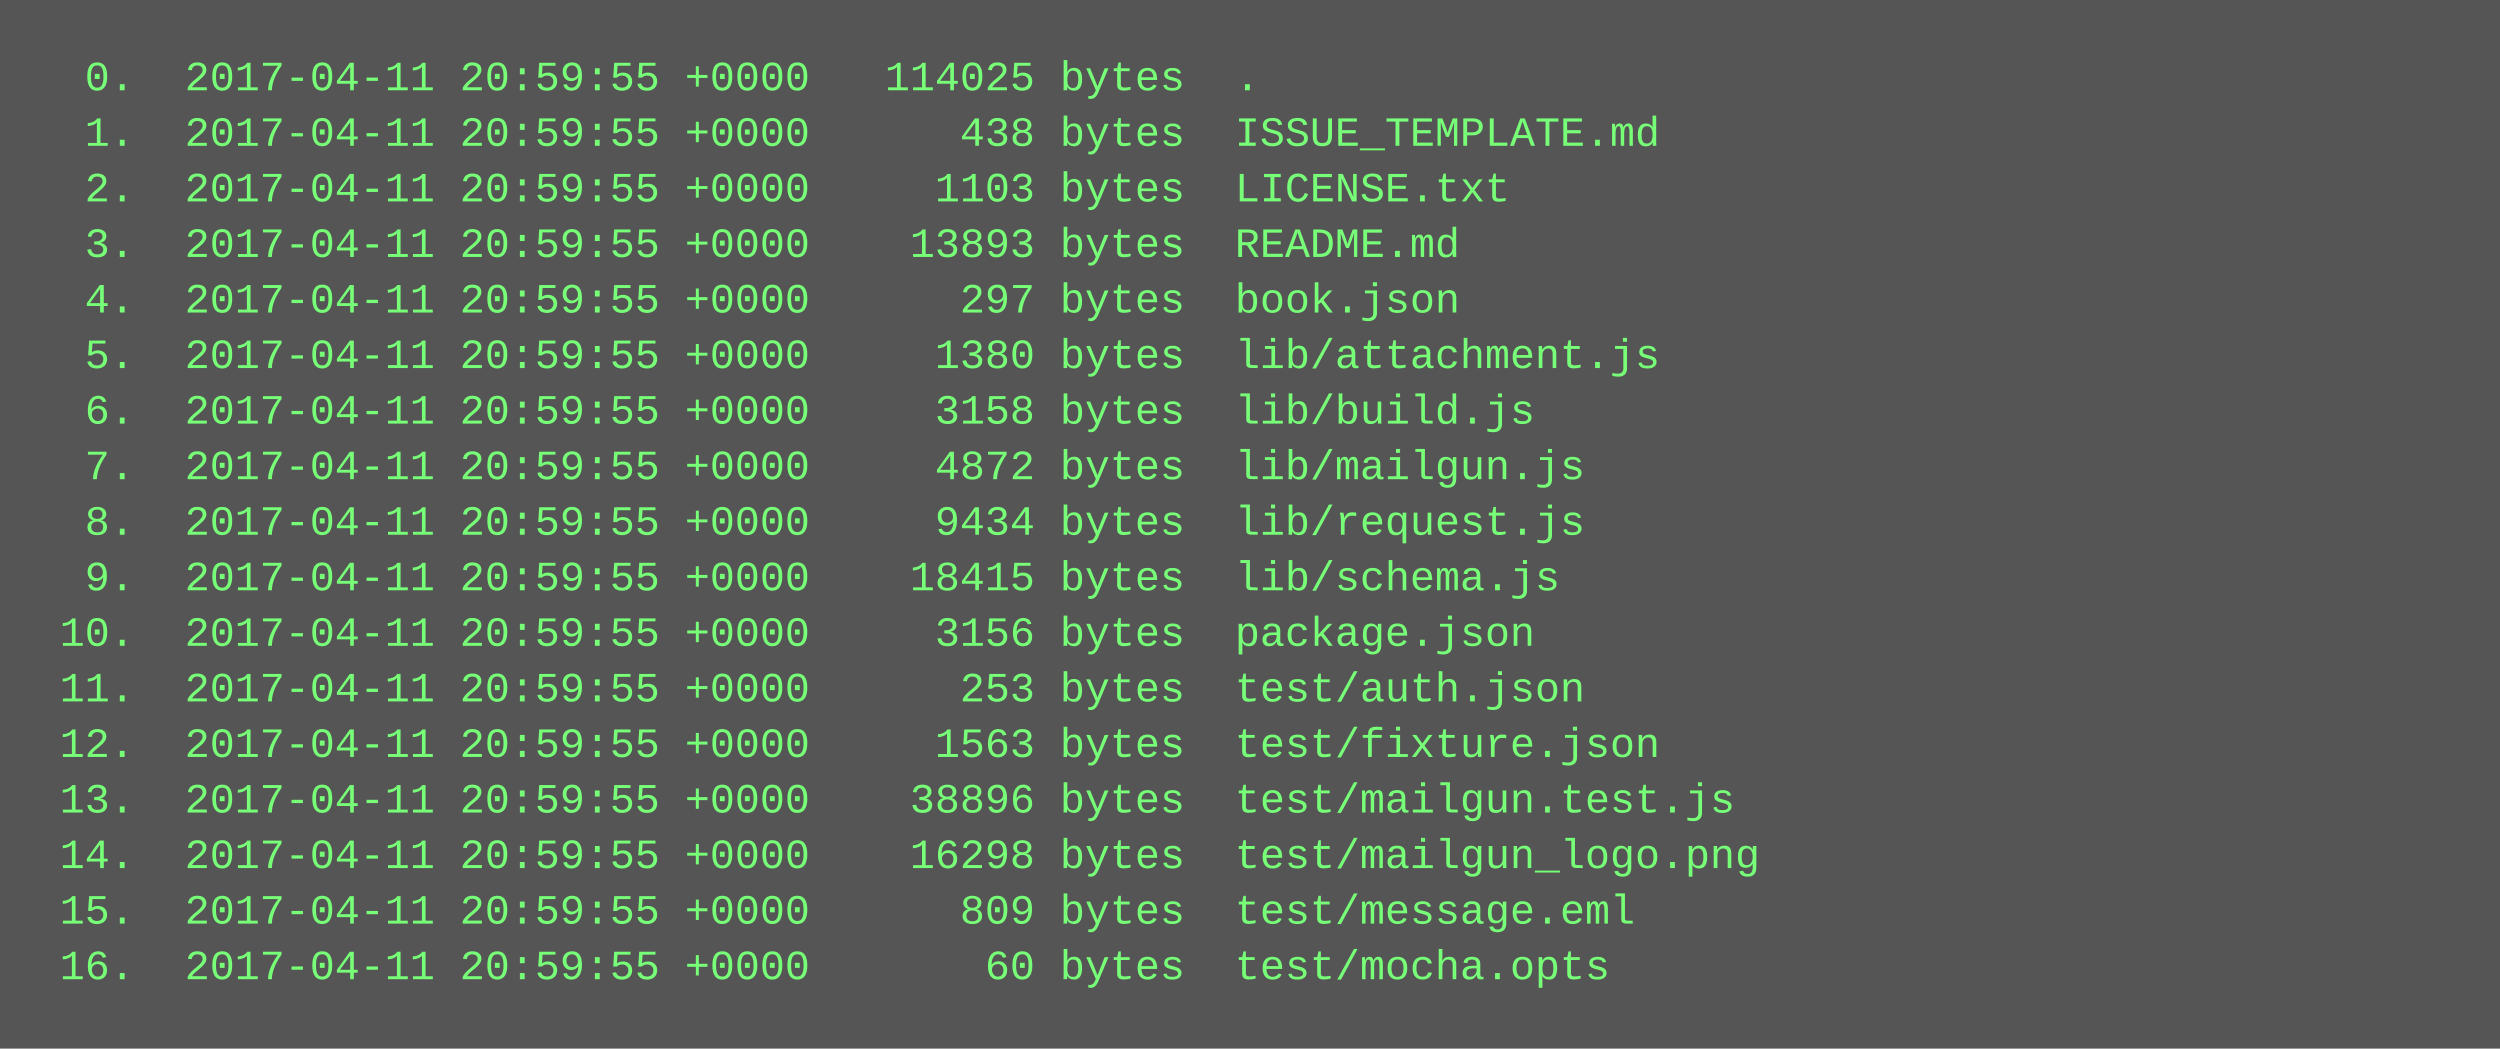
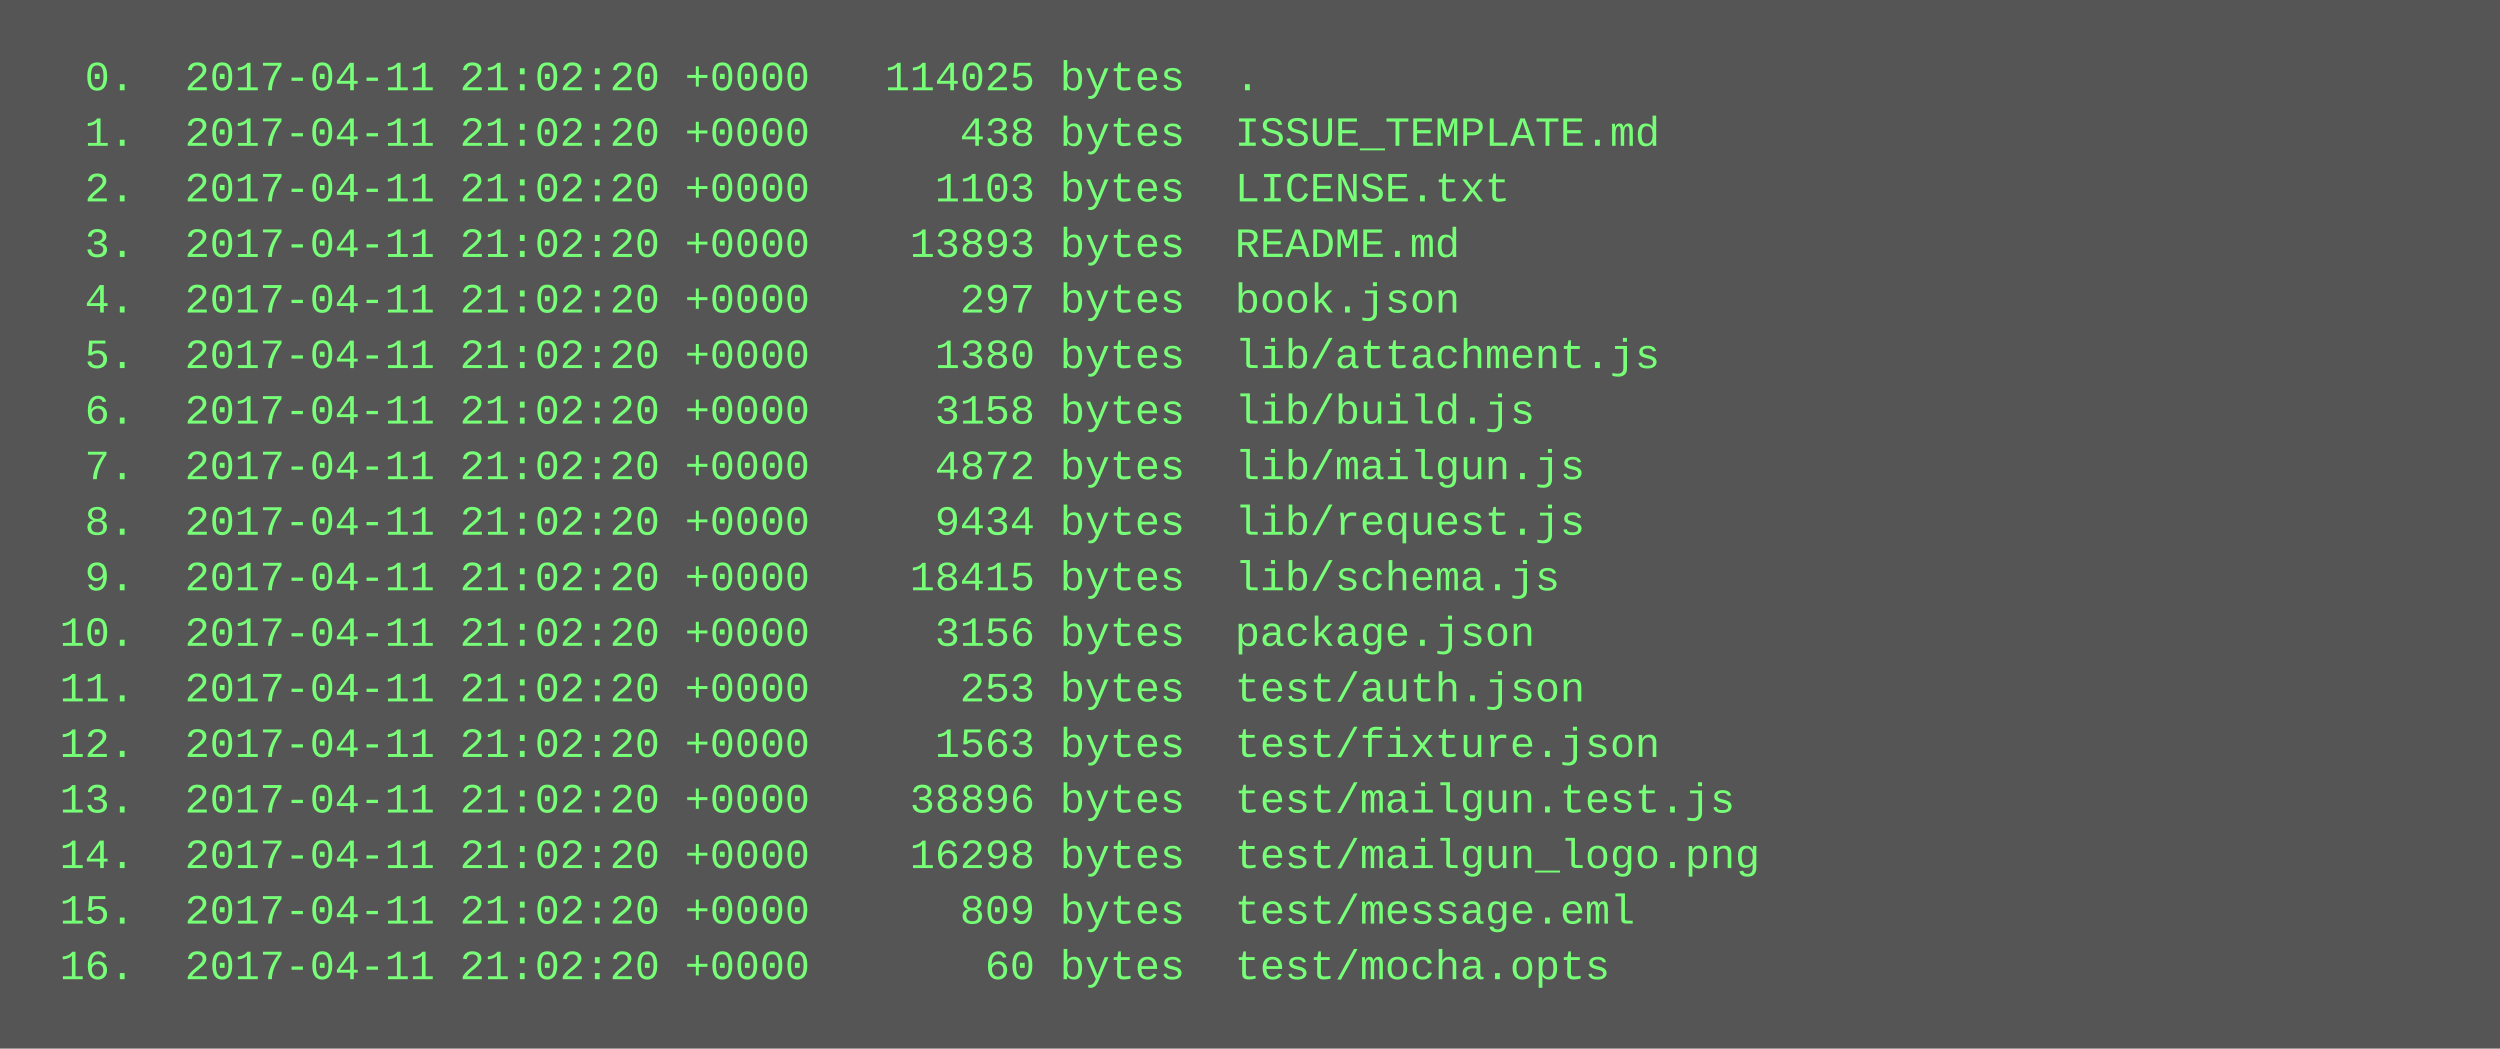
<svg xmlns="http://www.w3.org/2000/svg" height="302" width="720">
  <rect height="302" fill="#555" width="720" />
  <text fill="#7f7" font-family="Courier New" font-size="12" xml:space="preserve">
-     <tspan x="10" y="26">  0.  2017-04-11 20:59:55 +0000   114025 bytes  .</tspan>
-     <tspan x="10" y="42">  1.  2017-04-11 20:59:55 +0000      438 bytes  ISSUE_TEMPLATE.md</tspan>
-     <tspan x="10" y="58">  2.  2017-04-11 20:59:55 +0000     1103 bytes  LICENSE.txt</tspan>
-     <tspan x="10" y="74">  3.  2017-04-11 20:59:55 +0000    13893 bytes  README.md</tspan>
-     <tspan x="10" y="90">  4.  2017-04-11 20:59:55 +0000      297 bytes  book.json</tspan>
-     <tspan x="10" y="106">  5.  2017-04-11 20:59:55 +0000     1380 bytes  lib/attachment.js</tspan>
-     <tspan x="10" y="122">  6.  2017-04-11 20:59:55 +0000     3158 bytes  lib/build.js</tspan>
-     <tspan x="10" y="138">  7.  2017-04-11 20:59:55 +0000     4872 bytes  lib/mailgun.js</tspan>
-     <tspan x="10" y="154">  8.  2017-04-11 20:59:55 +0000     9434 bytes  lib/request.js</tspan>
-     <tspan x="10" y="170">  9.  2017-04-11 20:59:55 +0000    18415 bytes  lib/schema.js</tspan>
-     <tspan x="10" y="186"> 10.  2017-04-11 20:59:55 +0000     3156 bytes  package.json</tspan>
-     <tspan x="10" y="202"> 11.  2017-04-11 20:59:55 +0000      253 bytes  test/auth.json</tspan>
-     <tspan x="10" y="218"> 12.  2017-04-11 20:59:55 +0000     1563 bytes  test/fixture.json</tspan>
-     <tspan x="10" y="234"> 13.  2017-04-11 20:59:55 +0000    38896 bytes  test/mailgun.test.js</tspan>
-     <tspan x="10" y="250"> 14.  2017-04-11 20:59:55 +0000    16298 bytes  test/mailgun_logo.png</tspan>
-     <tspan x="10" y="266"> 15.  2017-04-11 20:59:55 +0000      809 bytes  test/message.eml</tspan>
-     <tspan x="10" y="282"> 16.  2017-04-11 20:59:55 +0000       60 bytes  test/mocha.opts</tspan>
+     <tspan x="10" y="26">  0.  2017-04-11 21:02:20 +0000   114025 bytes  .</tspan>
+     <tspan x="10" y="42">  1.  2017-04-11 21:02:20 +0000      438 bytes  ISSUE_TEMPLATE.md</tspan>
+     <tspan x="10" y="58">  2.  2017-04-11 21:02:20 +0000     1103 bytes  LICENSE.txt</tspan>
+     <tspan x="10" y="74">  3.  2017-04-11 21:02:20 +0000    13893 bytes  README.md</tspan>
+     <tspan x="10" y="90">  4.  2017-04-11 21:02:20 +0000      297 bytes  book.json</tspan>
+     <tspan x="10" y="106">  5.  2017-04-11 21:02:20 +0000     1380 bytes  lib/attachment.js</tspan>
+     <tspan x="10" y="122">  6.  2017-04-11 21:02:20 +0000     3158 bytes  lib/build.js</tspan>
+     <tspan x="10" y="138">  7.  2017-04-11 21:02:20 +0000     4872 bytes  lib/mailgun.js</tspan>
+     <tspan x="10" y="154">  8.  2017-04-11 21:02:20 +0000     9434 bytes  lib/request.js</tspan>
+     <tspan x="10" y="170">  9.  2017-04-11 21:02:20 +0000    18415 bytes  lib/schema.js</tspan>
+     <tspan x="10" y="186"> 10.  2017-04-11 21:02:20 +0000     3156 bytes  package.json</tspan>
+     <tspan x="10" y="202"> 11.  2017-04-11 21:02:20 +0000      253 bytes  test/auth.json</tspan>
+     <tspan x="10" y="218"> 12.  2017-04-11 21:02:20 +0000     1563 bytes  test/fixture.json</tspan>
+     <tspan x="10" y="234"> 13.  2017-04-11 21:02:20 +0000    38896 bytes  test/mailgun.test.js</tspan>
+     <tspan x="10" y="250"> 14.  2017-04-11 21:02:20 +0000    16298 bytes  test/mailgun_logo.png</tspan>
+     <tspan x="10" y="266"> 15.  2017-04-11 21:02:20 +0000      809 bytes  test/message.eml</tspan>
+     <tspan x="10" y="282"> 16.  2017-04-11 21:02:20 +0000       60 bytes  test/mocha.opts</tspan>
  </text>
</svg>
